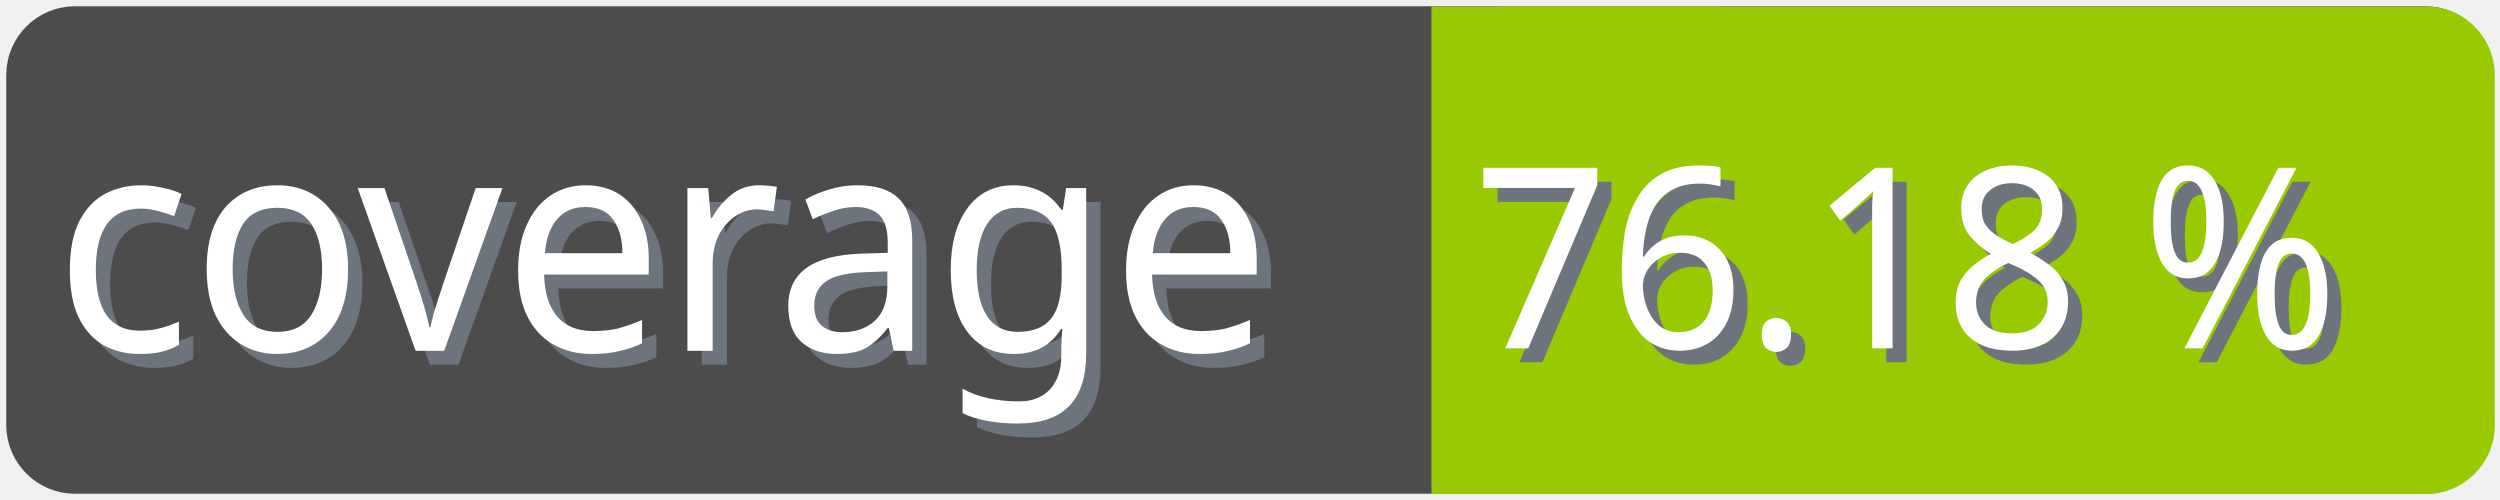
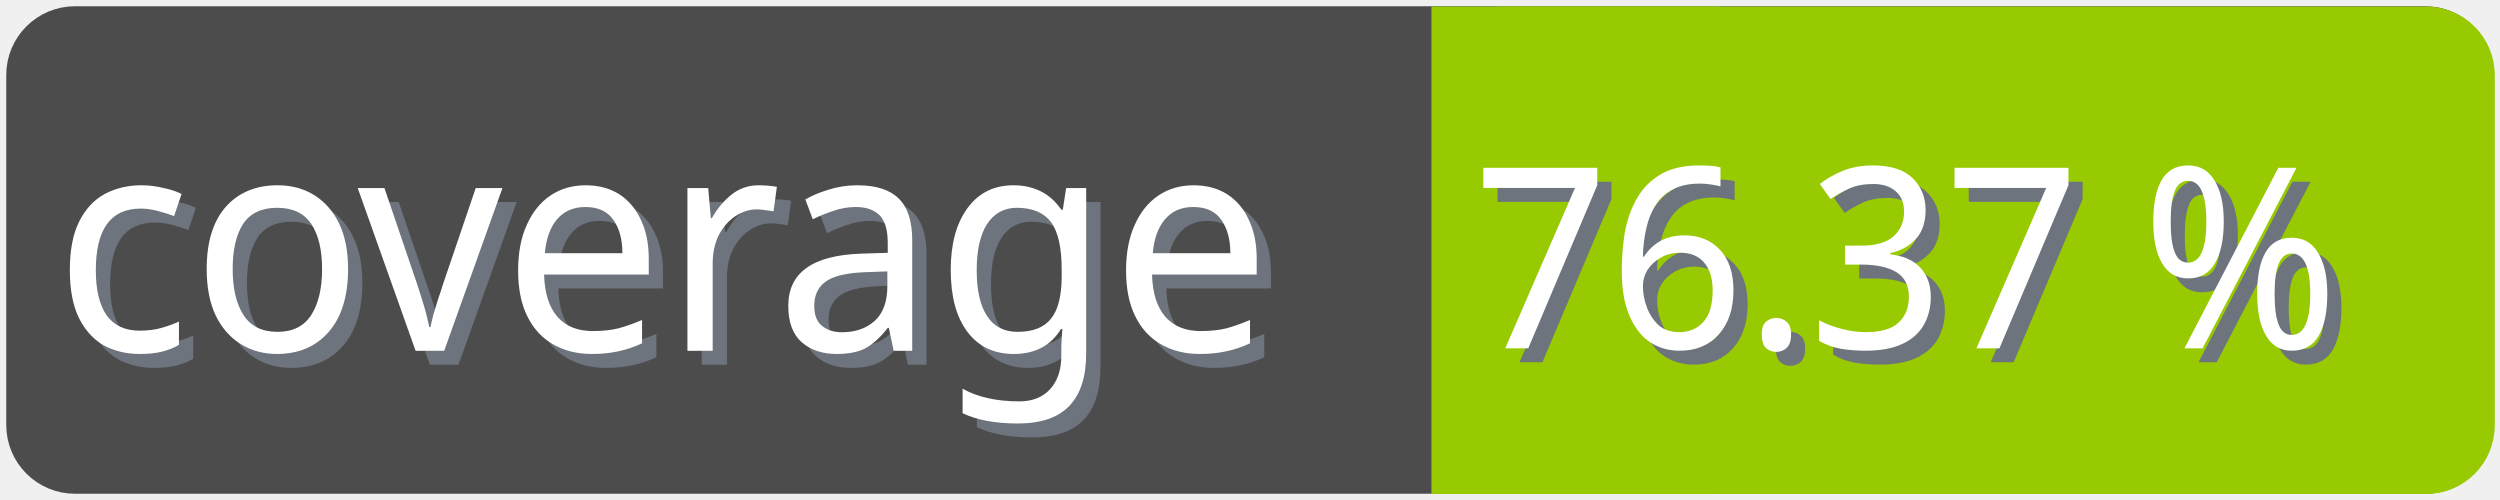
<svg xmlns="http://www.w3.org/2000/svg" width="100" height="20">
  <g>
    <rect fill="none" id="canvas_background" height="22" width="102" y="-1" x="-1" />
  </g>
  <g>
    <rect rx="2" id="svg_1" height="18" width="98" y="1" x="1" stroke-width="1.5" stroke="#4c4c4c" fill="#4c4c4c" />
    <text transform="matrix(0.95, 0, 0, 1.01133, 0.0809801, -0.0237383)" font-weight="normal" xml:space="preserve" text-anchor="start" font-family="'Trebuchet MS', Gadget, sans-serif" font-size="12" id="svg_8" y="14.45" x="2.8" stroke-width="0" stroke="#4c4c4c" fill="#6e747d">coverage</text>
    <text transform="matrix(0.95, 0, 0, 1.01133, 0.0809801, -0.0237383)" font-weight="normal" xml:space="preserve" text-anchor="start" font-family="'Trebuchet MS', Gadget, sans-serif" font-size="12" id="svg_3" y="13.9" x="2.2" stroke-width="0" stroke="#4c4c4c" fill="#ffffff">coverage</text>
    <rect rx="2" id="svg_5" height="18" width="40.905" y="1.011" x="58.137" stroke-width="1.5" stroke="#97ca00" fill="#97ca00" />
    <rect id="svg_7" height="18" width="10" y="1.011" x="58.008" stroke-width="1.5" stroke="#97ca00" fill="#97ca00" />
-     <text transform="matrix(0.95, 0, 0, 1.01133, 0.0809801, -0.0237383)" font-weight="normal" xml:space="preserve" text-anchor="end" font-family="'Trebuchet MS', Gadget, sans-serif" font-size="10" id="svg_10" y="14.35" x="99" stroke-width="0" stroke="#4c4c4c" fill="#6e747d">76.18 %</text>
-     <text transform="matrix(0.95, 0, 0, 1.01133, 0.0809801, -0.0237383)" font-weight="normal" xml:space="preserve" text-anchor="end" font-family="'Trebuchet MS', Gadget, sans-serif" font-size="10" id="svg_9" y="13.8" x="98.4" stroke-width="0" stroke="#4c4c4c" fill="#ffffff">76.18 %</text>
+     <text transform="matrix(0.95, 0, 0, 1.01133, 0.0809801, -0.0237383)" font-weight="normal" xml:space="preserve" text-anchor="end" font-family="'Trebuchet MS', Gadget, sans-serif" font-size="10" id="svg_10" y="14.35" x="99" stroke-width="0" stroke="#4c4c4c" fill="#6e747d">76.37 %</text>
+     <text transform="matrix(0.95, 0, 0, 1.01133, 0.0809801, -0.0237383)" font-weight="normal" xml:space="preserve" text-anchor="end" font-family="'Trebuchet MS', Gadget, sans-serif" font-size="10" id="svg_9" y="13.8" x="98.4" stroke-width="0" stroke="#4c4c4c" fill="#ffffff">76.37 %</text>
  </g>
</svg>
